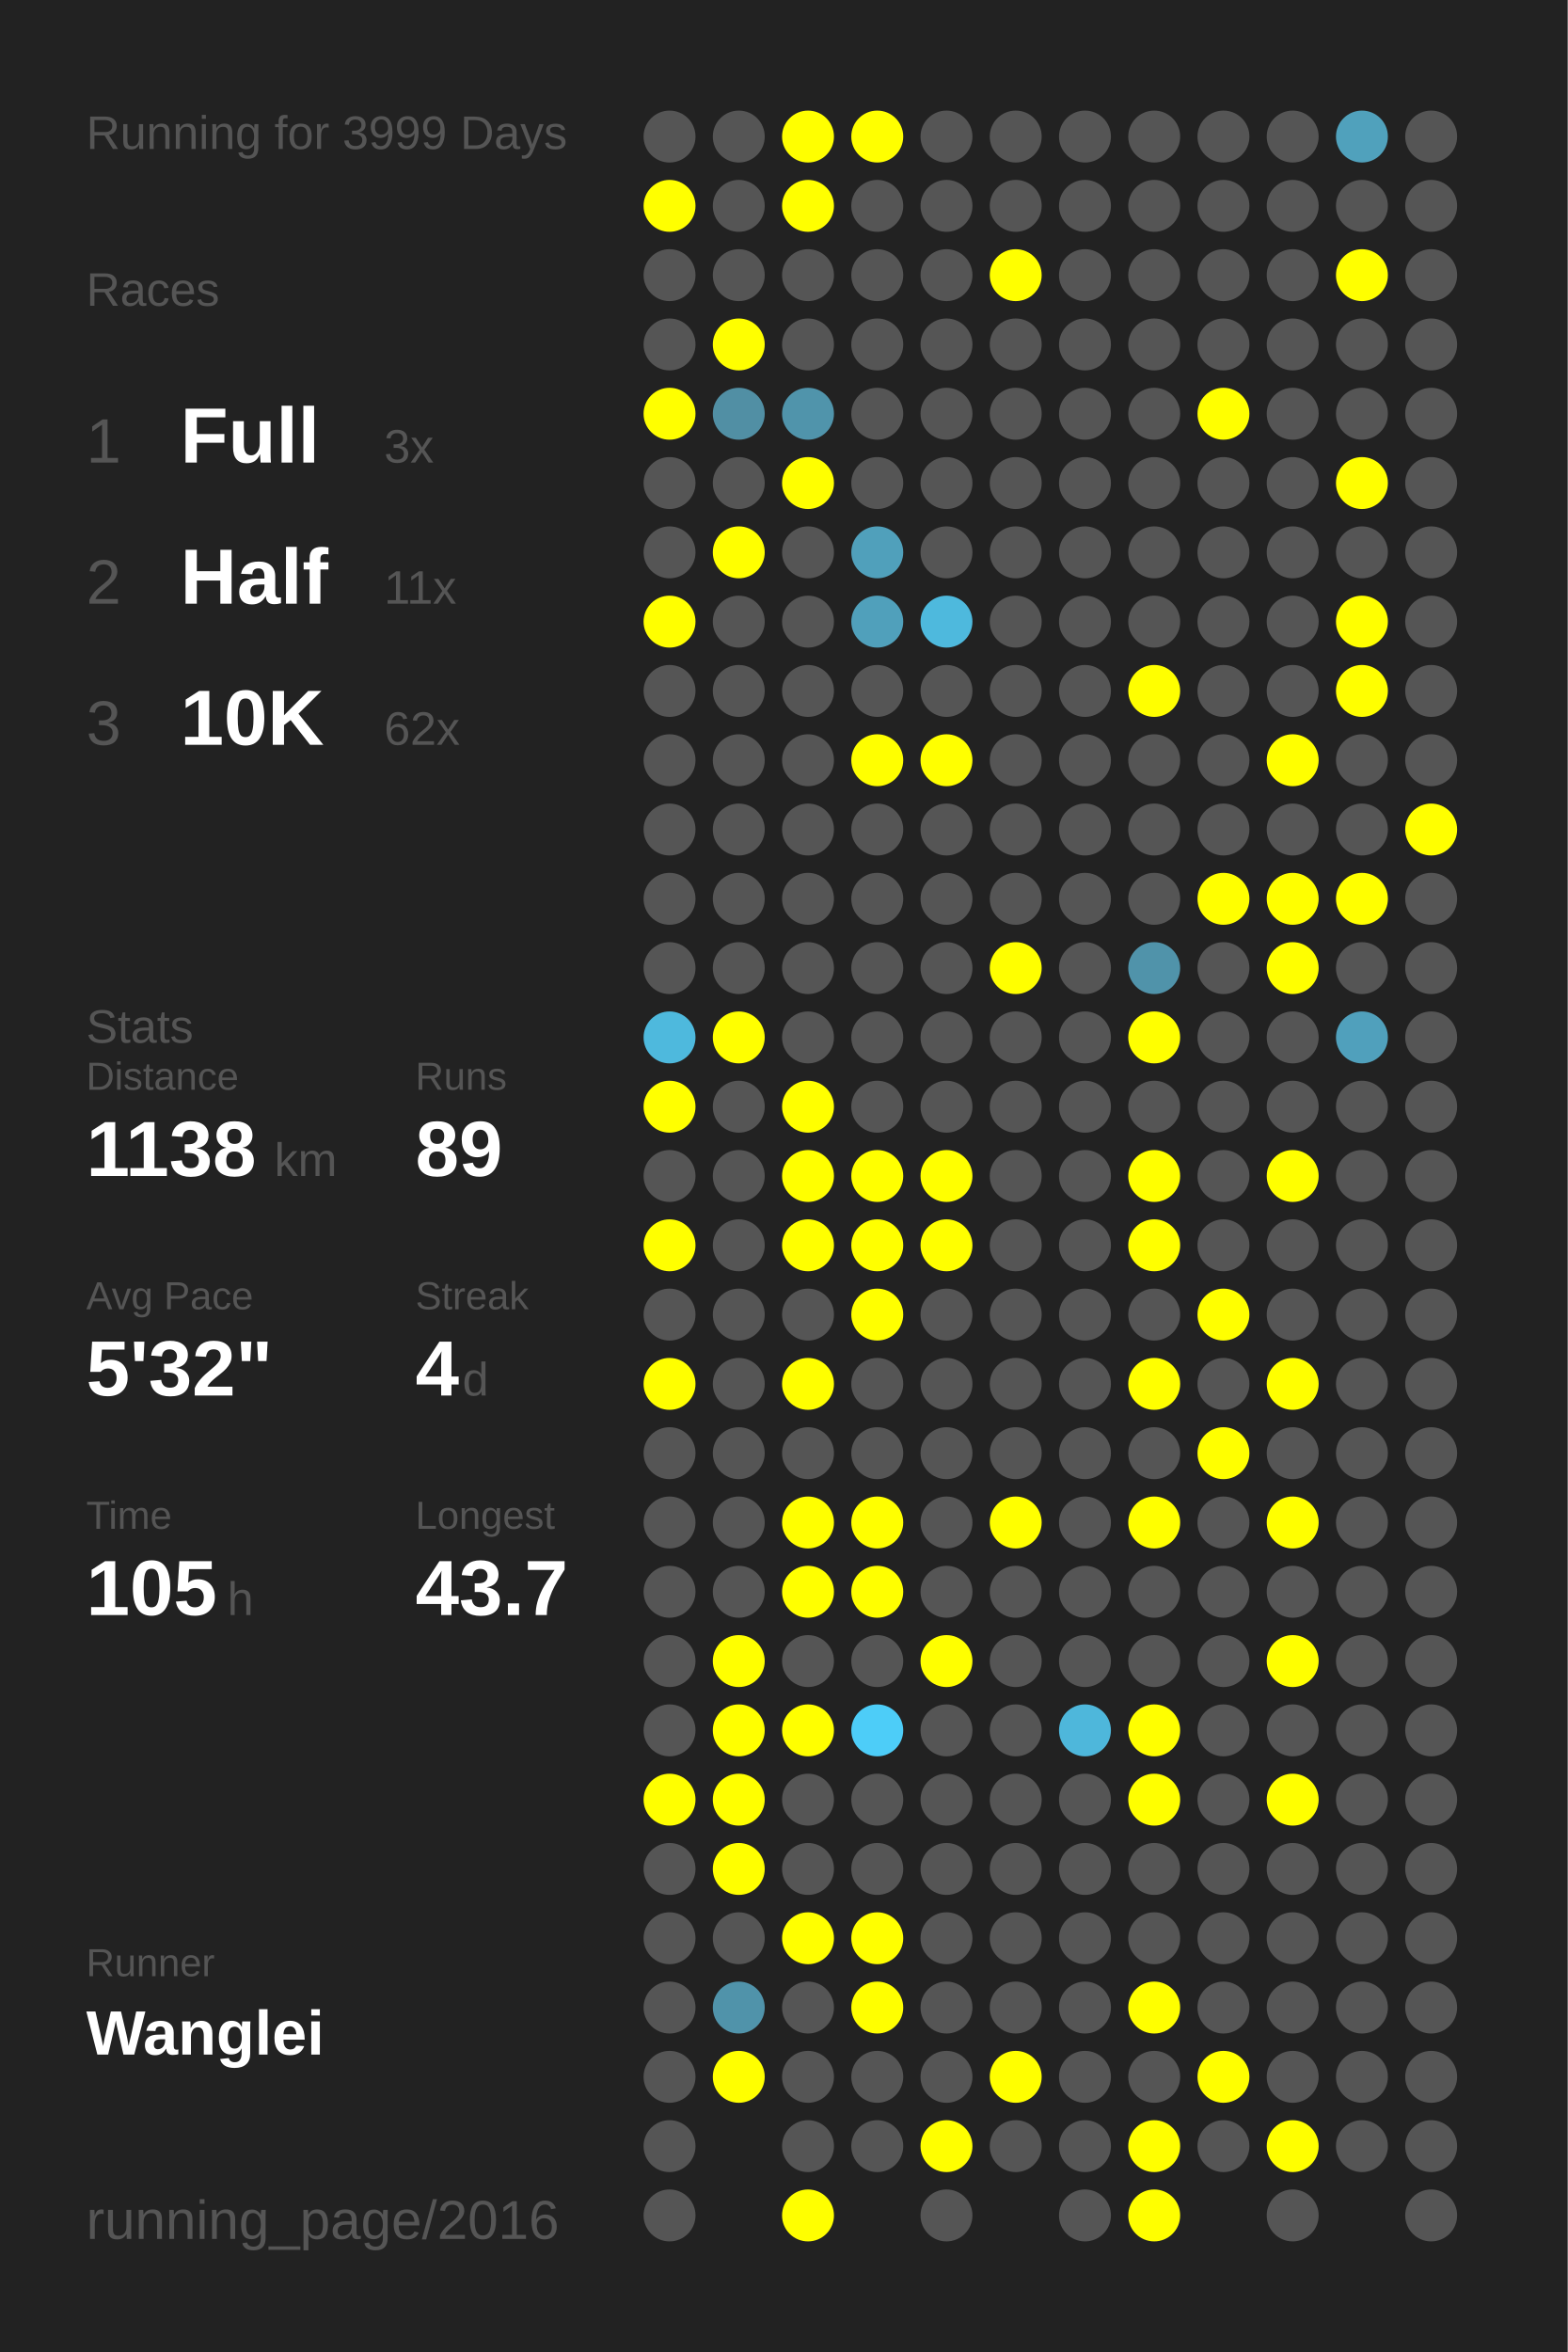
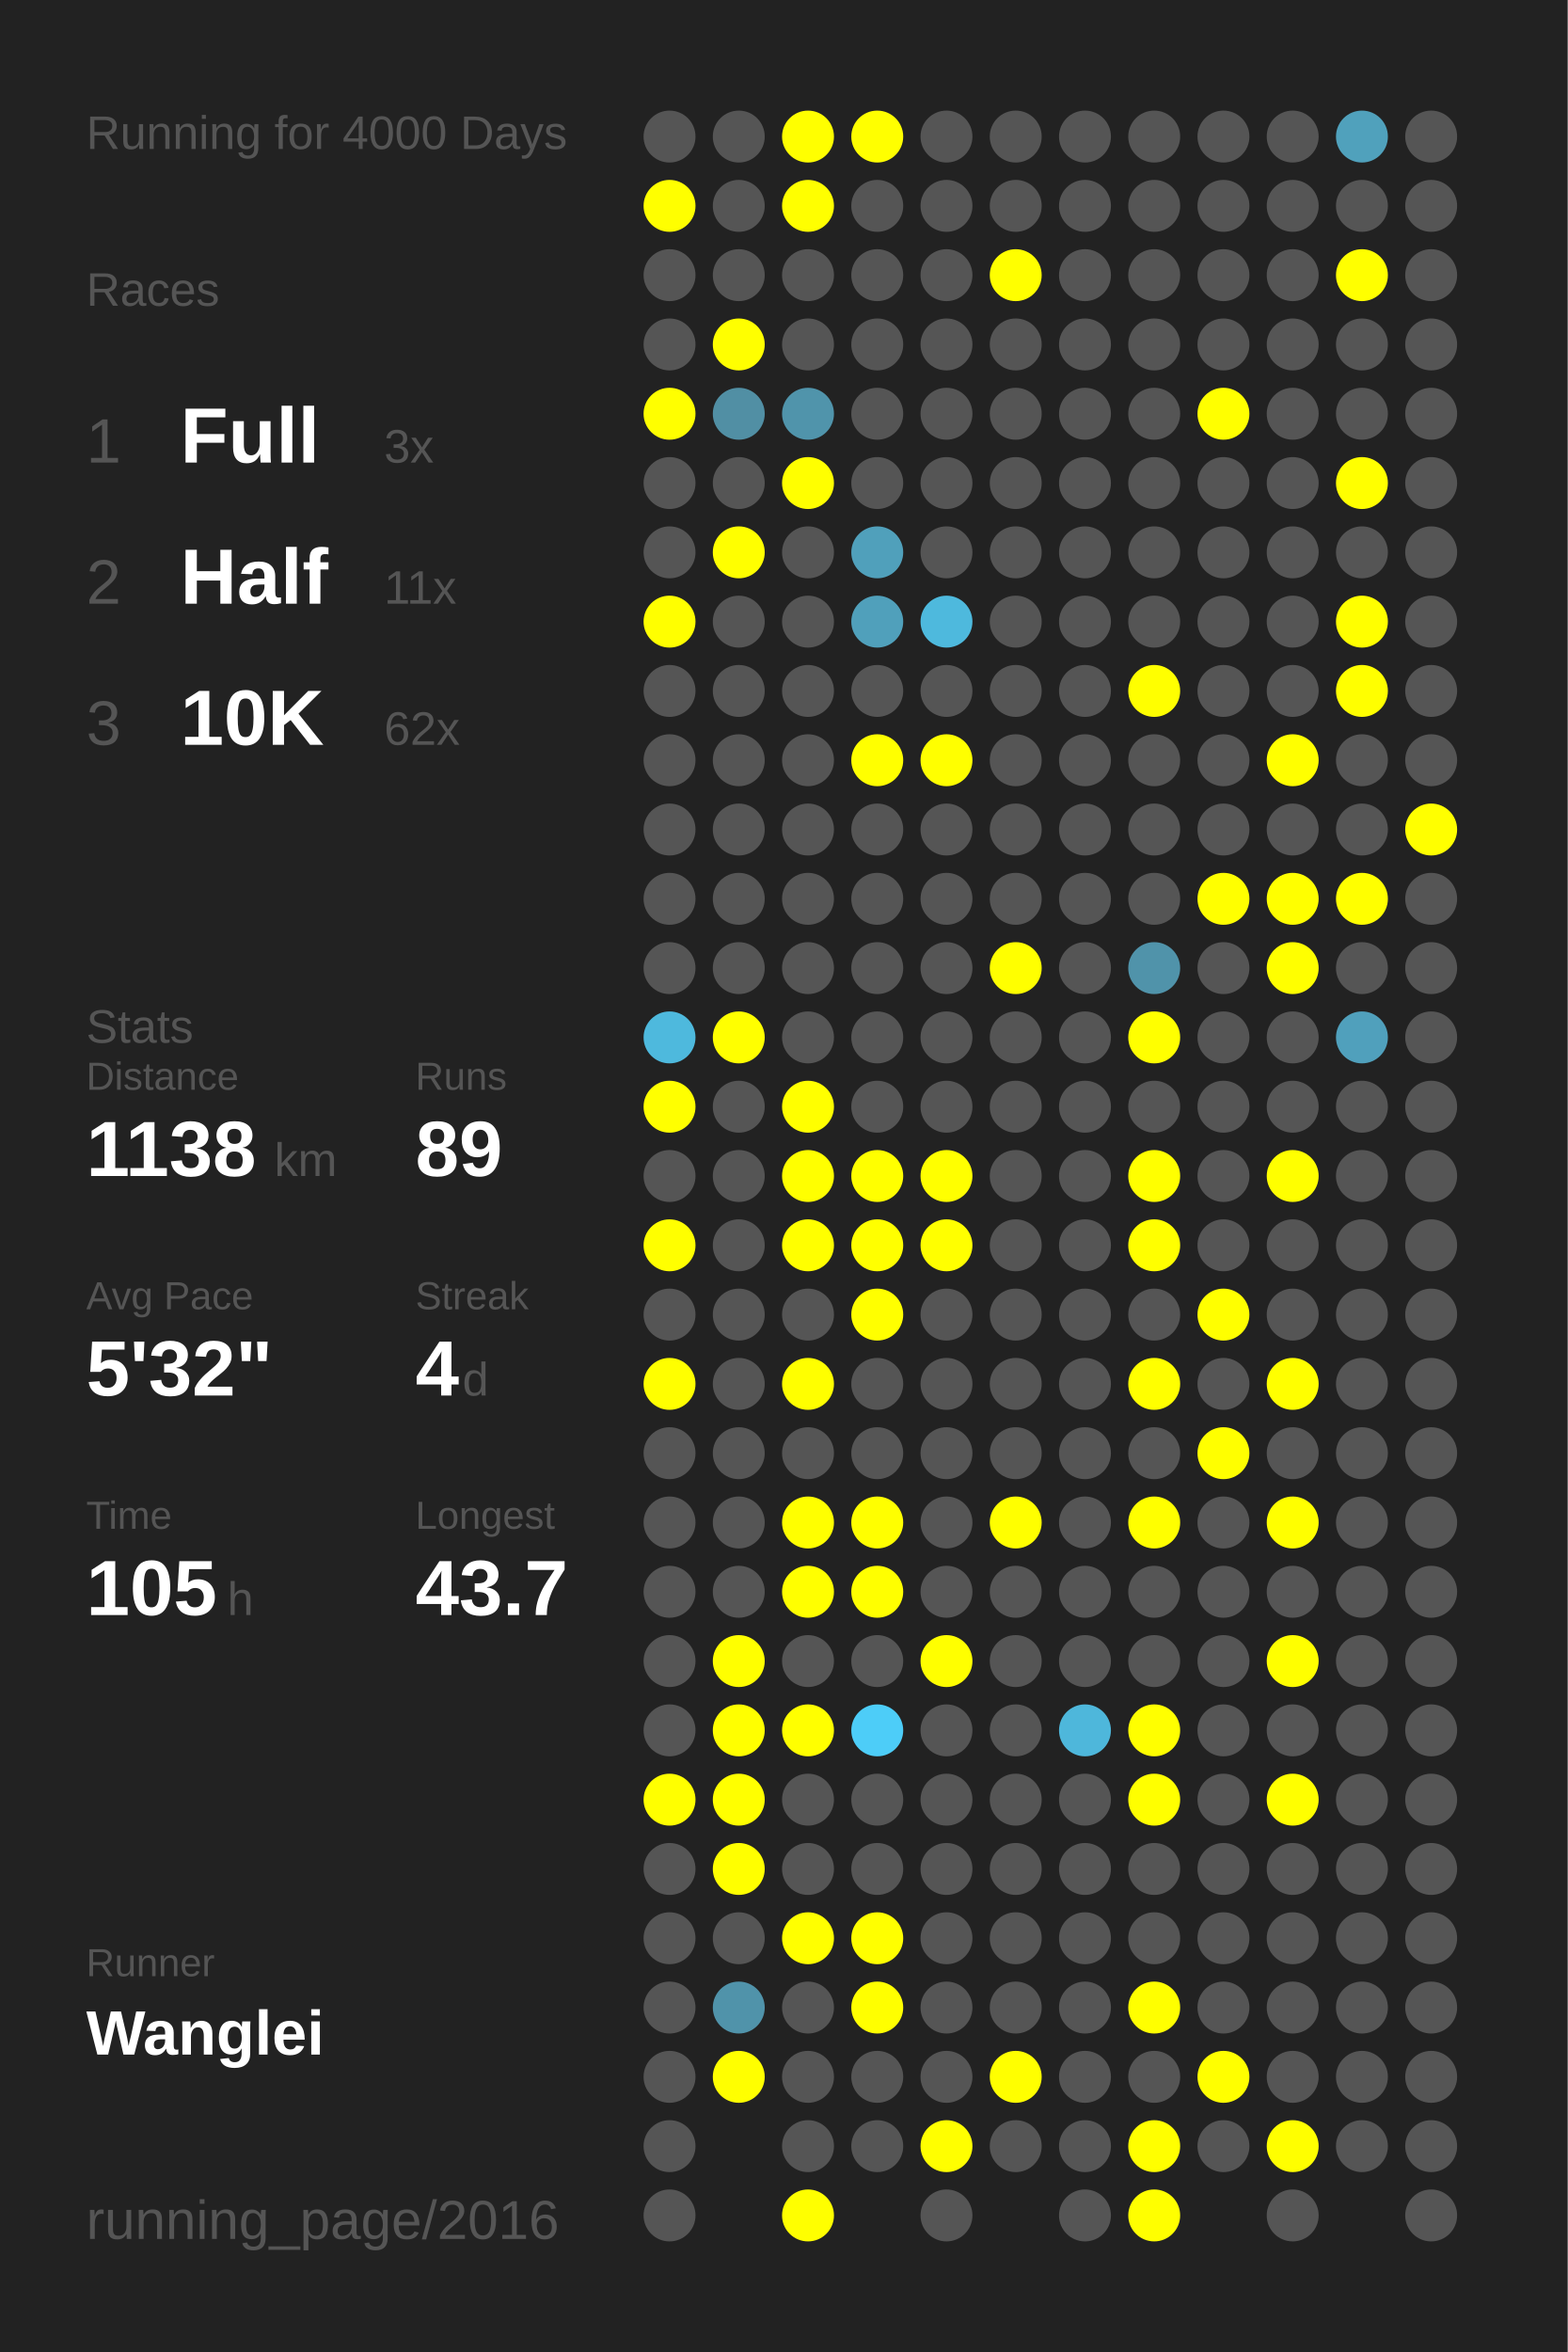
<svg xmlns="http://www.w3.org/2000/svg" baseProfile="full" height="300mm" version="1.1" viewBox="0,0,200,300" width="200mm">
  <defs />
  <rect fill="#222222" height="300" width="200" x="0" y="0" />
-   <text fill="#555555" style="font-size:6px; font-family:Arial;" x="11" y="19">Running for 3999 Days</text>
+   <text fill="#555555" style="font-size:6px; font-family:Arial;" x="11" y="19">Running for 4000 Days</text>
  <text fill="#555555" style="font-size:6px; font-family:Arial;" x="11" y="39">Races</text>
  <text fill="#555555" style="font-size:8px; font-family:Arial;" x="11" y="59">1</text>
  <text fill="#FFFFFF" style="font-size:10px; font-family:Arial; font-weight:bold;" x="23" y="59">Full</text>
  <text fill="#555555" style="font-size:6px; font-family:Arial;" x="49" y="59">3x</text>
  <text fill="#555555" style="font-size:8px; font-family:Arial;" x="11" y="77">2</text>
  <text fill="#FFFFFF" style="font-size:10px; font-family:Arial; font-weight:bold;" x="23" y="77">Half</text>
  <text fill="#555555" style="font-size:6px; font-family:Arial;" x="49" y="77">11x</text>
  <text fill="#555555" style="font-size:8px; font-family:Arial;" x="11" y="95">3</text>
  <text fill="#FFFFFF" style="font-size:10px; font-family:Arial; font-weight:bold;" x="23" y="95">10K</text>
  <text fill="#555555" style="font-size:6px; font-family:Arial;" x="49" y="95">62x</text>
  <text fill="#555555" style="font-size:6px; font-family:Arial;" x="11" y="133">Stats</text>
  <text fill="#555555" style="font-size:5px; font-family:Arial;" x="11" y="139">Distance</text>
  <text fill="#FFFFFF" style="font-size:10px; font-family:Arial; font-weight:bold;" x="11" y="150">1138</text>
  <text fill="#555555" style="font-size:6px; font-family:Arial;" x="35" y="150">km</text>
  <text fill="#555555" style="font-size:5px; font-family:Arial;" x="53" y="139">Runs</text>
  <text fill="#FFFFFF" style="font-size:10px; font-family:Arial; font-weight:bold;" x="53" y="150">89</text>
  <text fill="#555555" style="font-size:5px; font-family:Arial;" x="11" y="167">Avg Pace</text>
  <text fill="#FFFFFF" style="font-size:10px; font-family:Arial; font-weight:bold;" x="11" y="178">5'32"</text>
  <text fill="#555555" style="font-size:5px; font-family:Arial;" x="53" y="167">Streak</text>
  <text fill="#FFFFFF" style="font-size:10px; font-family:Arial; font-weight:bold;" x="53" y="178">4</text>
  <text fill="#555555" style="font-size:6px; font-family:Arial;" x="59" y="178">d</text>
  <text fill="#555555" style="font-size:5px; font-family:Arial;" x="11" y="195">Time</text>
  <text fill="#FFFFFF" style="font-size:10px; font-family:Arial; font-weight:bold;" x="11" y="206">105</text>
  <text fill="#555555" style="font-size:6px; font-family:Arial;" x="29" y="206">h</text>
  <text fill="#555555" style="font-size:5px; font-family:Arial;" x="53" y="195">Longest</text>
  <text fill="#FFFFFF" style="font-size:10px; font-family:Arial; font-weight:bold;" x="53" y="206">43.7</text>
  <text fill="#555555" style="font-size:5px; font-family:Arial;" x="11" y="252.065">Runner</text>
  <text fill="#FFFFFF" style="font-size:8px; font-family:Arial; font-weight:bold;" x="11" y="262.065">Wanglei</text>
  <text fill="#555555" style="font-size:7px; font-family:Arial;" x="11" y="285.581">running_page/2016</text>
  <circle cx="85.417" cy="17.419" fill="#555555" r="3.312" />
  <circle cx="85.417" cy="26.258" fill="#FFFF00" r="3.312" />
  <circle cx="85.417" cy="35.097" fill="#555555" r="3.312" />
  <circle cx="85.417" cy="43.935" fill="#555555" r="3.312" />
  <circle cx="85.417" cy="52.774" fill="#FFFF00" r="3.312" />
  <circle cx="85.417" cy="61.613" fill="#555555" r="3.312" />
  <circle cx="85.417" cy="70.452" fill="#555555" r="3.312" />
  <circle cx="85.417" cy="79.29" fill="#FFFF00" r="3.312" />
  <circle cx="85.417" cy="88.129" fill="#555555" r="3.312" />
  <circle cx="85.417" cy="96.968" fill="#555555" r="3.312" />
  <circle cx="85.417" cy="105.806" fill="#555555" r="3.312" />
  <circle cx="85.417" cy="114.645" fill="#555555" r="3.312" />
  <circle cx="85.417" cy="123.484" fill="#555555" r="3.312" />
  <circle cx="85.417" cy="132.323" fill="#4eb9dd" r="3.312" />
  <circle cx="85.417" cy="141.161" fill="#FFFF00" r="3.312" />
  <circle cx="85.417" cy="150" fill="#555555" r="3.312" />
  <circle cx="85.417" cy="158.839" fill="#FFFF00" r="3.312" />
  <circle cx="85.417" cy="167.677" fill="#555555" r="3.312" />
  <circle cx="85.417" cy="176.516" fill="#FFFF00" r="3.312" />
  <circle cx="85.417" cy="185.355" fill="#555555" r="3.312" />
  <circle cx="85.417" cy="194.194" fill="#555555" r="3.312" />
  <circle cx="85.417" cy="203.032" fill="#555555" r="3.312" />
  <circle cx="85.417" cy="211.871" fill="#555555" r="3.312" />
  <circle cx="85.417" cy="220.71" fill="#555555" r="3.312" />
  <circle cx="85.417" cy="229.548" fill="#FFFF00" r="3.312" />
  <circle cx="85.417" cy="238.387" fill="#555555" r="3.312" />
  <circle cx="85.417" cy="247.226" fill="#555555" r="3.312" />
  <circle cx="85.417" cy="256.065" fill="#555555" r="3.312" />
  <circle cx="85.417" cy="264.903" fill="#555555" r="3.312" />
  <circle cx="85.417" cy="273.742" fill="#555555" r="3.312" />
  <circle cx="85.417" cy="282.581" fill="#555555" r="3.312" />
  <circle cx="94.25" cy="17.419" fill="#555555" r="3.312" />
  <circle cx="94.25" cy="26.258" fill="#555555" r="3.312" />
  <circle cx="94.25" cy="35.097" fill="#555555" r="3.312" />
  <circle cx="94.25" cy="43.935" fill="#FFFF00" r="3.312" />
  <circle cx="94.25" cy="52.774" fill="#518fa4" r="3.312" />
  <circle cx="94.25" cy="61.613" fill="#555555" r="3.312" />
  <circle cx="94.25" cy="70.452" fill="#FFFF00" r="3.312" />
  <circle cx="94.25" cy="79.29" fill="#555555" r="3.312" />
  <circle cx="94.25" cy="88.129" fill="#555555" r="3.312" />
  <circle cx="94.25" cy="96.968" fill="#555555" r="3.312" />
  <circle cx="94.25" cy="105.806" fill="#555555" r="3.312" />
  <circle cx="94.25" cy="114.645" fill="#555555" r="3.312" />
  <circle cx="94.25" cy="123.484" fill="#555555" r="3.312" />
  <circle cx="94.25" cy="132.323" fill="#FFFF00" r="3.312" />
  <circle cx="94.25" cy="141.161" fill="#555555" r="3.312" />
  <circle cx="94.25" cy="150" fill="#555555" r="3.312" />
  <circle cx="94.25" cy="158.839" fill="#555555" r="3.312" />
  <circle cx="94.25" cy="167.677" fill="#555555" r="3.312" />
  <circle cx="94.25" cy="176.516" fill="#555555" r="3.312" />
  <circle cx="94.25" cy="185.355" fill="#555555" r="3.312" />
  <circle cx="94.25" cy="194.194" fill="#555555" r="3.312" />
  <circle cx="94.25" cy="203.032" fill="#555555" r="3.312" />
  <circle cx="94.25" cy="211.871" fill="#FFFF00" r="3.312" />
  <circle cx="94.25" cy="220.71" fill="#FFFF00" r="3.312" />
  <circle cx="94.25" cy="229.548" fill="#FFFF00" r="3.312" />
  <circle cx="94.25" cy="238.387" fill="#FFFF00" r="3.312" />
  <circle cx="94.25" cy="247.226" fill="#555555" r="3.312" />
  <circle cx="94.25" cy="256.065" fill="#5093aa" r="3.312" />
  <circle cx="94.25" cy="264.903" fill="#FFFF00" r="3.312" />
  <circle cx="103.083" cy="17.419" fill="#FFFF00" r="3.312" />
  <circle cx="103.083" cy="26.258" fill="#FFFF00" r="3.312" />
  <circle cx="103.083" cy="35.097" fill="#555555" r="3.312" />
  <circle cx="103.083" cy="43.935" fill="#555555" r="3.312" />
  <circle cx="103.083" cy="52.774" fill="#5094ab" r="3.312" />
  <circle cx="103.083" cy="61.613" fill="#FFFF00" r="3.312" />
  <circle cx="103.083" cy="70.452" fill="#555555" r="3.312" />
  <circle cx="103.083" cy="79.29" fill="#555555" r="3.312" />
  <circle cx="103.083" cy="88.129" fill="#555555" r="3.312" />
  <circle cx="103.083" cy="96.968" fill="#555555" r="3.312" />
  <circle cx="103.083" cy="105.806" fill="#555555" r="3.312" />
  <circle cx="103.083" cy="114.645" fill="#555555" r="3.312" />
  <circle cx="103.083" cy="123.484" fill="#555555" r="3.312" />
  <circle cx="103.083" cy="132.323" fill="#555555" r="3.312" />
  <circle cx="103.083" cy="141.161" fill="#FFFF00" r="3.312" />
  <circle cx="103.083" cy="150" fill="#FFFF00" r="3.312" />
  <circle cx="103.083" cy="158.839" fill="#FFFF00" r="3.312" />
  <circle cx="103.083" cy="167.677" fill="#555555" r="3.312" />
  <circle cx="103.083" cy="176.516" fill="#FFFF00" r="3.312" />
  <circle cx="103.083" cy="185.355" fill="#555555" r="3.312" />
  <circle cx="103.083" cy="194.194" fill="#FFFF00" r="3.312" />
  <circle cx="103.083" cy="203.032" fill="#FFFF00" r="3.312" />
  <circle cx="103.083" cy="211.871" fill="#555555" r="3.312" />
  <circle cx="103.083" cy="220.71" fill="#FFFF00" r="3.312" />
  <circle cx="103.083" cy="229.548" fill="#555555" r="3.312" />
  <circle cx="103.083" cy="238.387" fill="#555555" r="3.312" />
  <circle cx="103.083" cy="247.226" fill="#FFFF00" r="3.312" />
  <circle cx="103.083" cy="256.065" fill="#555555" r="3.312" />
  <circle cx="103.083" cy="264.903" fill="#555555" r="3.312" />
  <circle cx="103.083" cy="273.742" fill="#555555" r="3.312" />
  <circle cx="103.083" cy="282.581" fill="#FFFF00" r="3.312" />
  <circle cx="111.917" cy="17.419" fill="#FFFF00" r="3.312" />
  <circle cx="111.917" cy="26.258" fill="#555555" r="3.312" />
  <circle cx="111.917" cy="35.097" fill="#555555" r="3.312" />
  <circle cx="111.917" cy="43.935" fill="#555555" r="3.312" />
  <circle cx="111.917" cy="52.774" fill="#555555" r="3.312" />
  <circle cx="111.917" cy="61.613" fill="#555555" r="3.312" />
  <circle cx="111.917" cy="70.452" fill="#50a0bb" r="3.312" />
  <circle cx="111.917" cy="79.29" fill="#50a0bb" r="3.312" />
  <circle cx="111.917" cy="88.129" fill="#555555" r="3.312" />
  <circle cx="111.917" cy="96.968" fill="#FFFF00" r="3.312" />
  <circle cx="111.917" cy="105.806" fill="#555555" r="3.312" />
  <circle cx="111.917" cy="114.645" fill="#555555" r="3.312" />
  <circle cx="111.917" cy="123.484" fill="#555555" r="3.312" />
  <circle cx="111.917" cy="132.323" fill="#555555" r="3.312" />
  <circle cx="111.917" cy="141.161" fill="#555555" r="3.312" />
  <circle cx="111.917" cy="150" fill="#FFFF00" r="3.312" />
  <circle cx="111.917" cy="158.839" fill="#FFFF00" r="3.312" />
  <circle cx="111.917" cy="167.677" fill="#FFFF00" r="3.312" />
  <circle cx="111.917" cy="176.516" fill="#555555" r="3.312" />
  <circle cx="111.917" cy="185.355" fill="#555555" r="3.312" />
  <circle cx="111.917" cy="194.194" fill="#FFFF00" r="3.312" />
  <circle cx="111.917" cy="203.032" fill="#FFFF00" r="3.312" />
  <circle cx="111.917" cy="211.871" fill="#555555" r="3.312" />
  <circle cx="111.917" cy="220.71" fill="#4dcdf8" r="3.312" />
  <circle cx="111.917" cy="229.548" fill="#555555" r="3.312" />
  <circle cx="111.917" cy="238.387" fill="#555555" r="3.312" />
  <circle cx="111.917" cy="247.226" fill="#FFFF00" r="3.312" />
  <circle cx="111.917" cy="256.065" fill="#FFFF00" r="3.312" />
  <circle cx="111.917" cy="264.903" fill="#555555" r="3.312" />
  <circle cx="111.917" cy="273.742" fill="#555555" r="3.312" />
  <circle cx="120.75" cy="17.419" fill="#555555" r="3.312" />
  <circle cx="120.75" cy="26.258" fill="#555555" r="3.312" />
  <circle cx="120.75" cy="35.097" fill="#555555" r="3.312" />
  <circle cx="120.75" cy="43.935" fill="#555555" r="3.312" />
  <circle cx="120.75" cy="52.774" fill="#555555" r="3.312" />
  <circle cx="120.75" cy="61.613" fill="#555555" r="3.312" />
  <circle cx="120.75" cy="70.452" fill="#555555" r="3.312" />
  <circle cx="120.75" cy="79.29" fill="#4eb9dd" r="3.312" />
  <circle cx="120.75" cy="88.129" fill="#555555" r="3.312" />
  <circle cx="120.75" cy="96.968" fill="#FFFF00" r="3.312" />
  <circle cx="120.75" cy="105.806" fill="#555555" r="3.312" />
  <circle cx="120.75" cy="114.645" fill="#555555" r="3.312" />
  <circle cx="120.75" cy="123.484" fill="#555555" r="3.312" />
  <circle cx="120.75" cy="132.323" fill="#555555" r="3.312" />
  <circle cx="120.75" cy="141.161" fill="#555555" r="3.312" />
  <circle cx="120.75" cy="150" fill="#FFFF00" r="3.312" />
  <circle cx="120.75" cy="158.839" fill="#FFFF00" r="3.312" />
  <circle cx="120.75" cy="167.677" fill="#555555" r="3.312" />
  <circle cx="120.75" cy="176.516" fill="#555555" r="3.312" />
  <circle cx="120.75" cy="185.355" fill="#555555" r="3.312" />
  <circle cx="120.75" cy="194.194" fill="#555555" r="3.312" />
  <circle cx="120.75" cy="203.032" fill="#555555" r="3.312" />
  <circle cx="120.75" cy="211.871" fill="#FFFF00" r="3.312" />
  <circle cx="120.75" cy="220.71" fill="#555555" r="3.312" />
  <circle cx="120.75" cy="229.548" fill="#555555" r="3.312" />
  <circle cx="120.75" cy="238.387" fill="#555555" r="3.312" />
  <circle cx="120.75" cy="247.226" fill="#555555" r="3.312" />
  <circle cx="120.75" cy="256.065" fill="#555555" r="3.312" />
  <circle cx="120.75" cy="264.903" fill="#555555" r="3.312" />
  <circle cx="120.75" cy="273.742" fill="#FFFF00" r="3.312" />
  <circle cx="120.75" cy="282.581" fill="#555555" r="3.312" />
  <circle cx="129.583" cy="17.419" fill="#555555" r="3.312" />
  <circle cx="129.583" cy="26.258" fill="#555555" r="3.312" />
  <circle cx="129.583" cy="35.097" fill="#FFFF00" r="3.312" />
  <circle cx="129.583" cy="43.935" fill="#555555" r="3.312" />
  <circle cx="129.583" cy="52.774" fill="#555555" r="3.312" />
  <circle cx="129.583" cy="61.613" fill="#555555" r="3.312" />
  <circle cx="129.583" cy="70.452" fill="#555555" r="3.312" />
  <circle cx="129.583" cy="79.29" fill="#555555" r="3.312" />
  <circle cx="129.583" cy="88.129" fill="#555555" r="3.312" />
  <circle cx="129.583" cy="96.968" fill="#555555" r="3.312" />
  <circle cx="129.583" cy="105.806" fill="#555555" r="3.312" />
  <circle cx="129.583" cy="114.645" fill="#555555" r="3.312" />
  <circle cx="129.583" cy="123.484" fill="#FFFF00" r="3.312" />
  <circle cx="129.583" cy="132.323" fill="#555555" r="3.312" />
  <circle cx="129.583" cy="141.161" fill="#555555" r="3.312" />
  <circle cx="129.583" cy="150" fill="#555555" r="3.312" />
  <circle cx="129.583" cy="158.839" fill="#555555" r="3.312" />
  <circle cx="129.583" cy="167.677" fill="#555555" r="3.312" />
  <circle cx="129.583" cy="176.516" fill="#555555" r="3.312" />
  <circle cx="129.583" cy="185.355" fill="#555555" r="3.312" />
  <circle cx="129.583" cy="194.194" fill="#FFFF00" r="3.312" />
  <circle cx="129.583" cy="203.032" fill="#555555" r="3.312" />
  <circle cx="129.583" cy="211.871" fill="#555555" r="3.312" />
  <circle cx="129.583" cy="220.71" fill="#555555" r="3.312" />
  <circle cx="129.583" cy="229.548" fill="#555555" r="3.312" />
  <circle cx="129.583" cy="238.387" fill="#555555" r="3.312" />
  <circle cx="129.583" cy="247.226" fill="#555555" r="3.312" />
  <circle cx="129.583" cy="256.065" fill="#555555" r="3.312" />
  <circle cx="129.583" cy="264.903" fill="#FFFF00" r="3.312" />
  <circle cx="129.583" cy="273.742" fill="#555555" r="3.312" />
  <circle cx="138.417" cy="17.419" fill="#555555" r="3.312" />
  <circle cx="138.417" cy="26.258" fill="#555555" r="3.312" />
  <circle cx="138.417" cy="35.097" fill="#555555" r="3.312" />
  <circle cx="138.417" cy="43.935" fill="#555555" r="3.312" />
  <circle cx="138.417" cy="52.774" fill="#555555" r="3.312" />
  <circle cx="138.417" cy="61.613" fill="#555555" r="3.312" />
  <circle cx="138.417" cy="70.452" fill="#555555" r="3.312" />
  <circle cx="138.417" cy="79.29" fill="#555555" r="3.312" />
  <circle cx="138.417" cy="88.129" fill="#555555" r="3.312" />
  <circle cx="138.417" cy="96.968" fill="#555555" r="3.312" />
  <circle cx="138.417" cy="105.806" fill="#555555" r="3.312" />
  <circle cx="138.417" cy="114.645" fill="#555555" r="3.312" />
  <circle cx="138.417" cy="123.484" fill="#555555" r="3.312" />
  <circle cx="138.417" cy="132.323" fill="#555555" r="3.312" />
  <circle cx="138.417" cy="141.161" fill="#555555" r="3.312" />
  <circle cx="138.417" cy="150" fill="#555555" r="3.312" />
  <circle cx="138.417" cy="158.839" fill="#555555" r="3.312" />
  <circle cx="138.417" cy="167.677" fill="#555555" r="3.312" />
  <circle cx="138.417" cy="176.516" fill="#555555" r="3.312" />
  <circle cx="138.417" cy="185.355" fill="#555555" r="3.312" />
  <circle cx="138.417" cy="194.194" fill="#555555" r="3.312" />
  <circle cx="138.417" cy="203.032" fill="#555555" r="3.312" />
  <circle cx="138.417" cy="211.871" fill="#555555" r="3.312" />
  <circle cx="138.417" cy="220.71" fill="#4eb7db" r="3.312" />
  <circle cx="138.417" cy="229.548" fill="#555555" r="3.312" />
  <circle cx="138.417" cy="238.387" fill="#555555" r="3.312" />
  <circle cx="138.417" cy="247.226" fill="#555555" r="3.312" />
  <circle cx="138.417" cy="256.065" fill="#555555" r="3.312" />
  <circle cx="138.417" cy="264.903" fill="#555555" r="3.312" />
  <circle cx="138.417" cy="273.742" fill="#555555" r="3.312" />
  <circle cx="138.417" cy="282.581" fill="#555555" r="3.312" />
  <circle cx="147.25" cy="17.419" fill="#555555" r="3.312" />
  <circle cx="147.25" cy="26.258" fill="#555555" r="3.312" />
  <circle cx="147.25" cy="35.097" fill="#555555" r="3.312" />
  <circle cx="147.25" cy="43.935" fill="#555555" r="3.312" />
  <circle cx="147.25" cy="52.774" fill="#555555" r="3.312" />
  <circle cx="147.25" cy="61.613" fill="#555555" r="3.312" />
  <circle cx="147.25" cy="70.452" fill="#555555" r="3.312" />
  <circle cx="147.25" cy="79.29" fill="#555555" r="3.312" />
  <circle cx="147.25" cy="88.129" fill="#FFFF00" r="3.312" />
  <circle cx="147.25" cy="96.968" fill="#555555" r="3.312" />
  <circle cx="147.25" cy="105.806" fill="#555555" r="3.312" />
  <circle cx="147.25" cy="114.645" fill="#555555" r="3.312" />
  <circle cx="147.25" cy="123.484" fill="#5093aa" r="3.312" />
  <circle cx="147.25" cy="132.323" fill="#FFFF00" r="3.312" />
  <circle cx="147.25" cy="141.161" fill="#555555" r="3.312" />
  <circle cx="147.25" cy="150" fill="#FFFF00" r="3.312" />
  <circle cx="147.25" cy="158.839" fill="#FFFF00" r="3.312" />
  <circle cx="147.25" cy="167.677" fill="#555555" r="3.312" />
  <circle cx="147.25" cy="176.516" fill="#FFFF00" r="3.312" />
  <circle cx="147.25" cy="185.355" fill="#555555" r="3.312" />
  <circle cx="147.25" cy="194.194" fill="#FFFF00" r="3.312" />
  <circle cx="147.25" cy="203.032" fill="#555555" r="3.312" />
  <circle cx="147.25" cy="211.871" fill="#555555" r="3.312" />
  <circle cx="147.25" cy="220.71" fill="#FFFF00" r="3.312" />
  <circle cx="147.25" cy="229.548" fill="#FFFF00" r="3.312" />
  <circle cx="147.25" cy="238.387" fill="#555555" r="3.312" />
  <circle cx="147.25" cy="247.226" fill="#555555" r="3.312" />
  <circle cx="147.25" cy="256.065" fill="#FFFF00" r="3.312" />
  <circle cx="147.25" cy="264.903" fill="#555555" r="3.312" />
  <circle cx="147.25" cy="273.742" fill="#FFFF00" r="3.312" />
  <circle cx="147.25" cy="282.581" fill="#FFFF00" r="3.312" />
  <circle cx="156.083" cy="17.419" fill="#555555" r="3.312" />
  <circle cx="156.083" cy="26.258" fill="#555555" r="3.312" />
  <circle cx="156.083" cy="35.097" fill="#555555" r="3.312" />
  <circle cx="156.083" cy="43.935" fill="#555555" r="3.312" />
  <circle cx="156.083" cy="52.774" fill="#FFFF00" r="3.312" />
  <circle cx="156.083" cy="61.613" fill="#555555" r="3.312" />
  <circle cx="156.083" cy="70.452" fill="#555555" r="3.312" />
  <circle cx="156.083" cy="79.29" fill="#555555" r="3.312" />
  <circle cx="156.083" cy="88.129" fill="#555555" r="3.312" />
  <circle cx="156.083" cy="96.968" fill="#555555" r="3.312" />
  <circle cx="156.083" cy="105.806" fill="#555555" r="3.312" />
  <circle cx="156.083" cy="114.645" fill="#FFFF00" r="3.312" />
  <circle cx="156.083" cy="123.484" fill="#555555" r="3.312" />
  <circle cx="156.083" cy="132.323" fill="#555555" r="3.312" />
  <circle cx="156.083" cy="141.161" fill="#555555" r="3.312" />
  <circle cx="156.083" cy="150" fill="#555555" r="3.312" />
  <circle cx="156.083" cy="158.839" fill="#555555" r="3.312" />
  <circle cx="156.083" cy="167.677" fill="#FFFF00" r="3.312" />
  <circle cx="156.083" cy="176.516" fill="#555555" r="3.312" />
  <circle cx="156.083" cy="185.355" fill="#FFFF00" r="3.312" />
  <circle cx="156.083" cy="194.194" fill="#555555" r="3.312" />
  <circle cx="156.083" cy="203.032" fill="#555555" r="3.312" />
  <circle cx="156.083" cy="211.871" fill="#555555" r="3.312" />
  <circle cx="156.083" cy="220.71" fill="#555555" r="3.312" />
  <circle cx="156.083" cy="229.548" fill="#555555" r="3.312" />
  <circle cx="156.083" cy="238.387" fill="#555555" r="3.312" />
  <circle cx="156.083" cy="247.226" fill="#555555" r="3.312" />
  <circle cx="156.083" cy="256.065" fill="#555555" r="3.312" />
  <circle cx="156.083" cy="264.903" fill="#FFFF00" r="3.312" />
  <circle cx="156.083" cy="273.742" fill="#555555" r="3.312" />
  <circle cx="164.917" cy="17.419" fill="#555555" r="3.312" />
  <circle cx="164.917" cy="26.258" fill="#555555" r="3.312" />
  <circle cx="164.917" cy="35.097" fill="#555555" r="3.312" />
  <circle cx="164.917" cy="43.935" fill="#555555" r="3.312" />
  <circle cx="164.917" cy="52.774" fill="#555555" r="3.312" />
  <circle cx="164.917" cy="61.613" fill="#555555" r="3.312" />
  <circle cx="164.917" cy="70.452" fill="#555555" r="3.312" />
  <circle cx="164.917" cy="79.29" fill="#555555" r="3.312" />
  <circle cx="164.917" cy="88.129" fill="#555555" r="3.312" />
  <circle cx="164.917" cy="96.968" fill="#FFFF00" r="3.312" />
  <circle cx="164.917" cy="105.806" fill="#555555" r="3.312" />
  <circle cx="164.917" cy="114.645" fill="#FFFF00" r="3.312" />
  <circle cx="164.917" cy="123.484" fill="#FFFF00" r="3.312" />
  <circle cx="164.917" cy="132.323" fill="#555555" r="3.312" />
  <circle cx="164.917" cy="141.161" fill="#555555" r="3.312" />
  <circle cx="164.917" cy="150" fill="#FFFF00" r="3.312" />
  <circle cx="164.917" cy="158.839" fill="#555555" r="3.312" />
  <circle cx="164.917" cy="167.677" fill="#555555" r="3.312" />
  <circle cx="164.917" cy="176.516" fill="#FFFF00" r="3.312" />
  <circle cx="164.917" cy="185.355" fill="#555555" r="3.312" />
  <circle cx="164.917" cy="194.194" fill="#FFFF00" r="3.312" />
  <circle cx="164.917" cy="203.032" fill="#555555" r="3.312" />
  <circle cx="164.917" cy="211.871" fill="#FFFF00" r="3.312" />
  <circle cx="164.917" cy="220.71" fill="#555555" r="3.312" />
  <circle cx="164.917" cy="229.548" fill="#FFFF00" r="3.312" />
  <circle cx="164.917" cy="238.387" fill="#555555" r="3.312" />
  <circle cx="164.917" cy="247.226" fill="#555555" r="3.312" />
  <circle cx="164.917" cy="256.065" fill="#555555" r="3.312" />
  <circle cx="164.917" cy="264.903" fill="#555555" r="3.312" />
  <circle cx="164.917" cy="273.742" fill="#FFFF00" r="3.312" />
  <circle cx="164.917" cy="282.581" fill="#555555" r="3.312" />
  <circle cx="173.75" cy="17.419" fill="#50a1bc" r="3.312" />
  <circle cx="173.75" cy="26.258" fill="#555555" r="3.312" />
  <circle cx="173.75" cy="35.097" fill="#FFFF00" r="3.312" />
  <circle cx="173.75" cy="43.935" fill="#555555" r="3.312" />
  <circle cx="173.75" cy="52.774" fill="#555555" r="3.312" />
  <circle cx="173.75" cy="61.613" fill="#FFFF00" r="3.312" />
  <circle cx="173.75" cy="70.452" fill="#555555" r="3.312" />
  <circle cx="173.75" cy="79.29" fill="#FFFF00" r="3.312" />
  <circle cx="173.75" cy="88.129" fill="#FFFF00" r="3.312" />
  <circle cx="173.75" cy="96.968" fill="#555555" r="3.312" />
  <circle cx="173.75" cy="105.806" fill="#555555" r="3.312" />
  <circle cx="173.75" cy="114.645" fill="#FFFF00" r="3.312" />
  <circle cx="173.75" cy="123.484" fill="#555555" r="3.312" />
  <circle cx="173.75" cy="132.323" fill="#50a0bc" r="3.312" />
  <circle cx="173.75" cy="141.161" fill="#555555" r="3.312" />
  <circle cx="173.75" cy="150" fill="#555555" r="3.312" />
  <circle cx="173.75" cy="158.839" fill="#555555" r="3.312" />
  <circle cx="173.75" cy="167.677" fill="#555555" r="3.312" />
  <circle cx="173.75" cy="176.516" fill="#555555" r="3.312" />
  <circle cx="173.75" cy="185.355" fill="#555555" r="3.312" />
  <circle cx="173.75" cy="194.194" fill="#555555" r="3.312" />
  <circle cx="173.75" cy="203.032" fill="#555555" r="3.312" />
  <circle cx="173.75" cy="211.871" fill="#555555" r="3.312" />
  <circle cx="173.75" cy="220.71" fill="#555555" r="3.312" />
  <circle cx="173.75" cy="229.548" fill="#555555" r="3.312" />
  <circle cx="173.75" cy="238.387" fill="#555555" r="3.312" />
  <circle cx="173.75" cy="247.226" fill="#555555" r="3.312" />
  <circle cx="173.75" cy="256.065" fill="#555555" r="3.312" />
  <circle cx="173.75" cy="264.903" fill="#555555" r="3.312" />
  <circle cx="173.75" cy="273.742" fill="#555555" r="3.312" />
  <circle cx="182.583" cy="17.419" fill="#555555" r="3.312" />
  <circle cx="182.583" cy="26.258" fill="#555555" r="3.312" />
  <circle cx="182.583" cy="35.097" fill="#555555" r="3.312" />
  <circle cx="182.583" cy="43.935" fill="#555555" r="3.312" />
  <circle cx="182.583" cy="52.774" fill="#555555" r="3.312" />
  <circle cx="182.583" cy="61.613" fill="#555555" r="3.312" />
  <circle cx="182.583" cy="70.452" fill="#555555" r="3.312" />
  <circle cx="182.583" cy="79.29" fill="#555555" r="3.312" />
  <circle cx="182.583" cy="88.129" fill="#555555" r="3.312" />
  <circle cx="182.583" cy="96.968" fill="#555555" r="3.312" />
  <circle cx="182.583" cy="105.806" fill="#FFFF00" r="3.312" />
  <circle cx="182.583" cy="114.645" fill="#555555" r="3.312" />
  <circle cx="182.583" cy="123.484" fill="#555555" r="3.312" />
  <circle cx="182.583" cy="132.323" fill="#555555" r="3.312" />
  <circle cx="182.583" cy="141.161" fill="#555555" r="3.312" />
  <circle cx="182.583" cy="150" fill="#555555" r="3.312" />
  <circle cx="182.583" cy="158.839" fill="#555555" r="3.312" />
  <circle cx="182.583" cy="167.677" fill="#555555" r="3.312" />
  <circle cx="182.583" cy="176.516" fill="#555555" r="3.312" />
  <circle cx="182.583" cy="185.355" fill="#555555" r="3.312" />
  <circle cx="182.583" cy="194.194" fill="#555555" r="3.312" />
  <circle cx="182.583" cy="203.032" fill="#555555" r="3.312" />
  <circle cx="182.583" cy="211.871" fill="#555555" r="3.312" />
  <circle cx="182.583" cy="220.71" fill="#555555" r="3.312" />
  <circle cx="182.583" cy="229.548" fill="#555555" r="3.312" />
  <circle cx="182.583" cy="238.387" fill="#555555" r="3.312" />
  <circle cx="182.583" cy="247.226" fill="#555555" r="3.312" />
  <circle cx="182.583" cy="256.065" fill="#555555" r="3.312" />
  <circle cx="182.583" cy="264.903" fill="#555555" r="3.312" />
  <circle cx="182.583" cy="273.742" fill="#555555" r="3.312" />
  <circle cx="182.583" cy="282.581" fill="#555555" r="3.312" />
</svg>
